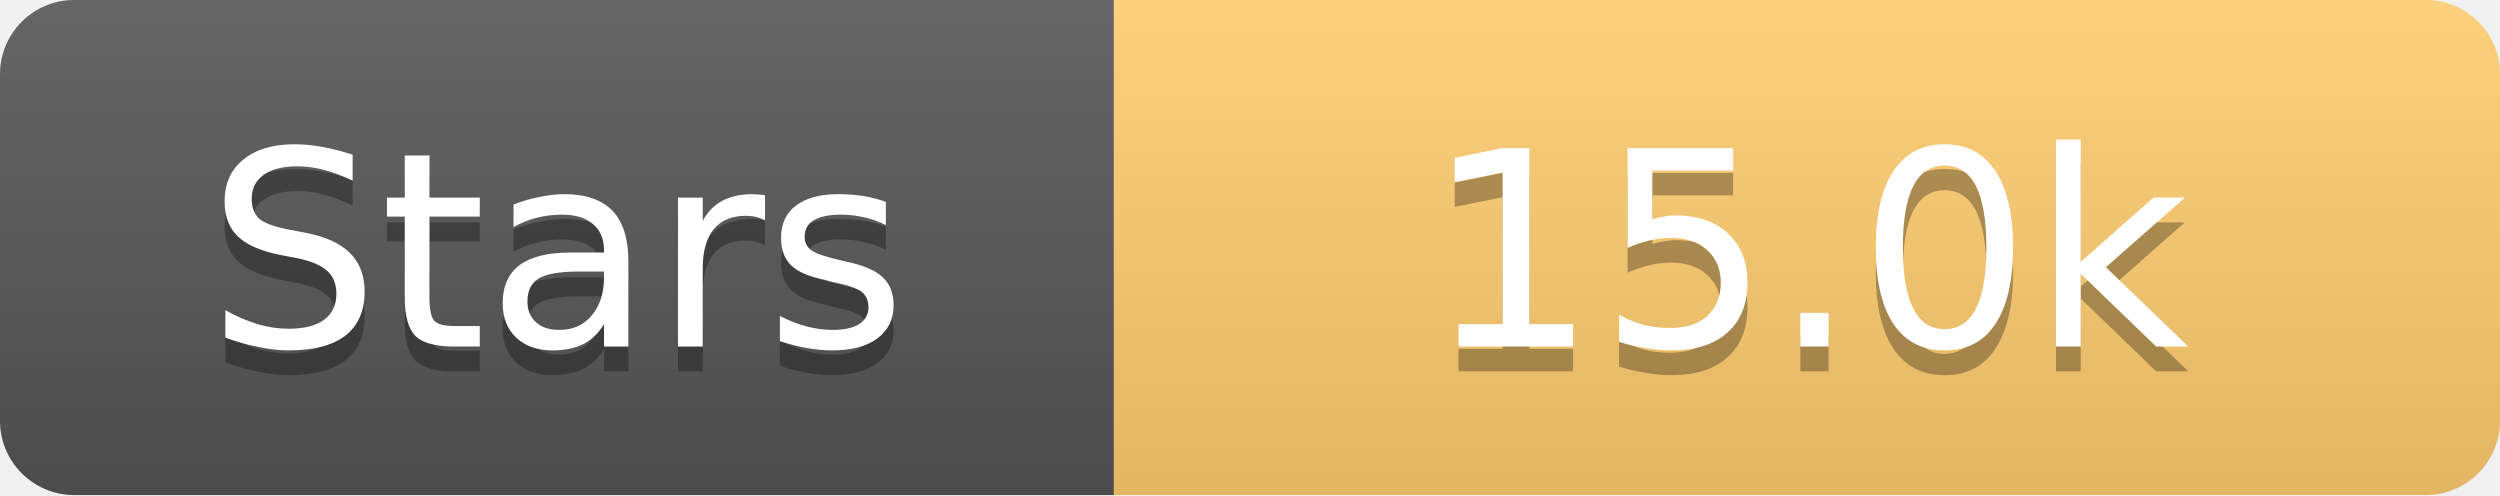
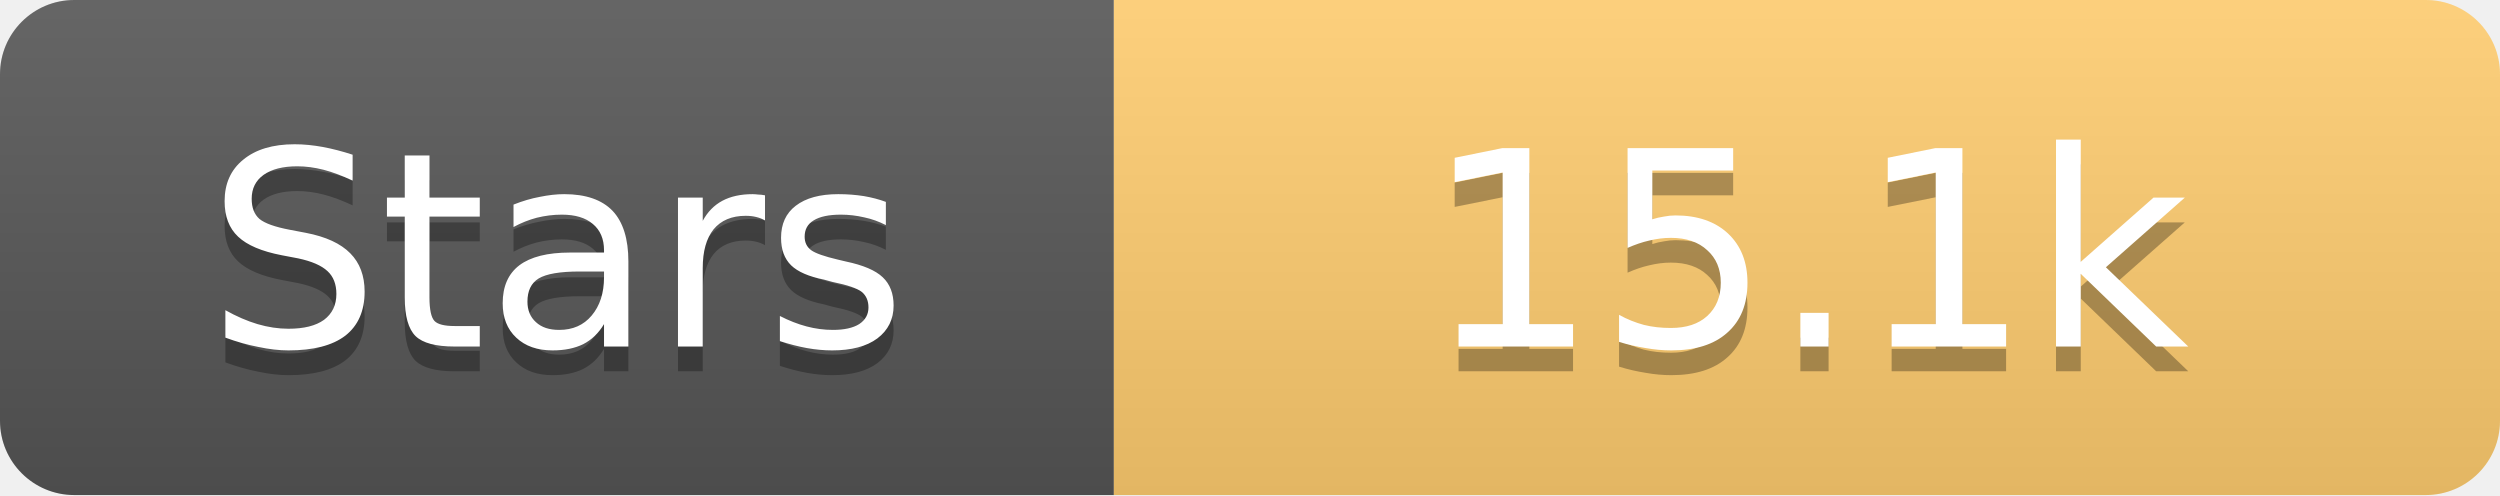
<svg xmlns="http://www.w3.org/2000/svg" width="101" height="20">
  <linearGradient id="s" x2="0" y2="100%">
    <stop offset="0" stop-color="#fff" stop-opacity=".1" />
    <stop offset="1" stop-opacity=".1" />
  </linearGradient>
  <clipPath id="r">
    <rect width="101" height="20" rx="3" fill="#fff" />
  </clipPath>
  <g clip-path="url(#r)">
    <rect width="45" height="20" fill="#555" />
    <rect x="45" width="56" height="20" fill="#fdcb6e" />
    <rect width="101" height="20" fill="url(#s)" />
  </g>
  <g fill="#fff" text-anchor="middle" font-family="Verdana,Geneva,DejaVu Sans,sans-serif" text-rendering="geometricPrecision" font-size="11">
    <text x="22.5" y="15" fill="#010101" fill-opacity=".3">Stars</text>
    <text x="22.5" y="14">Stars</text>
-     <text x="73.0" y="15" fill="#010101" fill-opacity=".3">15.0k</text>
-     <text x="73.0" y="14">15.0k</text>
+     <text x="73.0" y="15" fill="#010101" fill-opacity=".3">15.1k</text>
+     <text x="73.0" y="14">15.1k</text>
  </g>
</svg>
